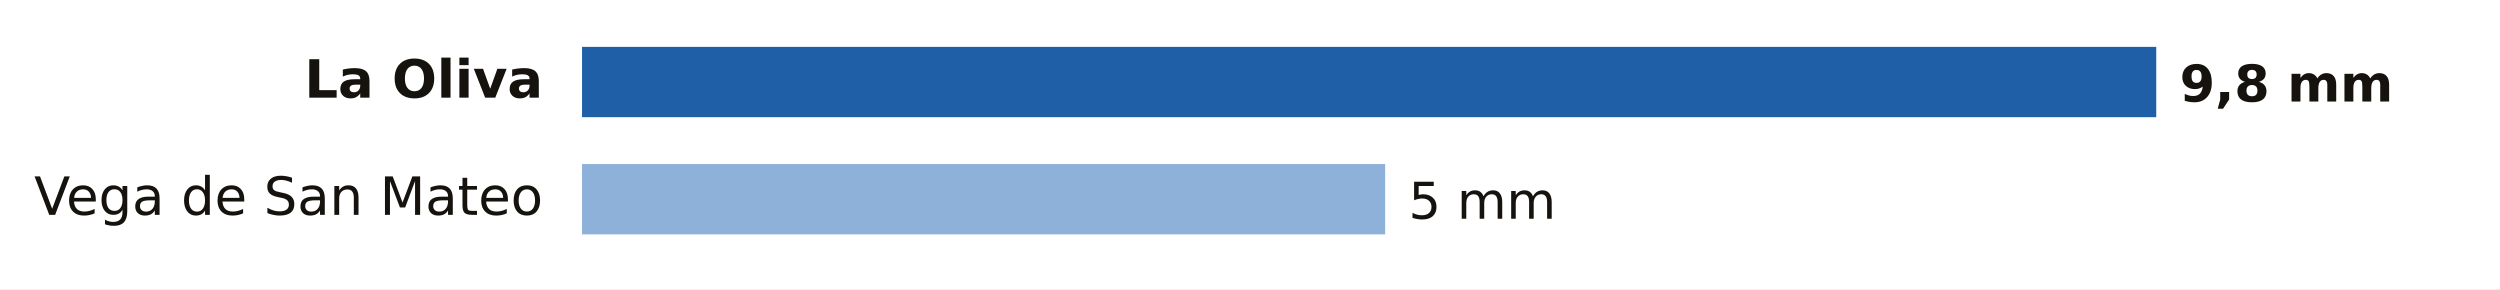
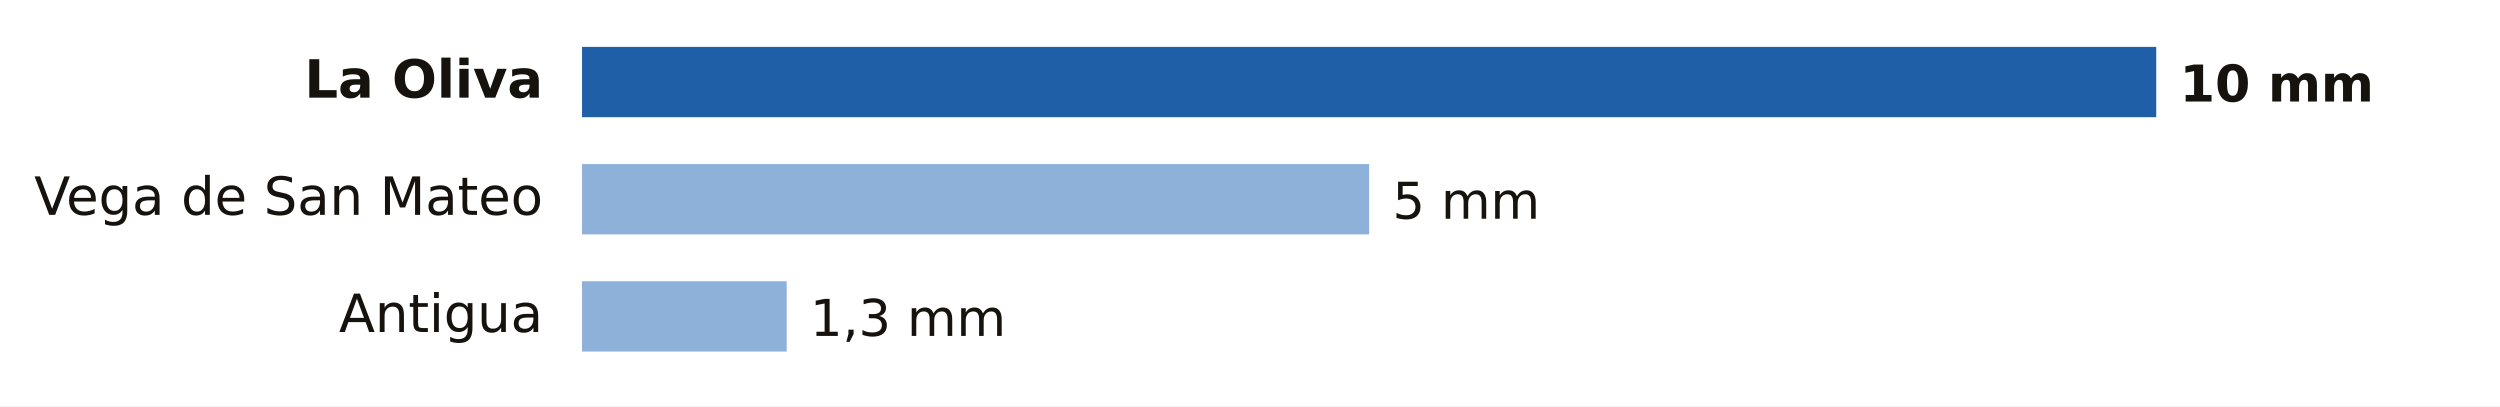
- <svg xmlns="http://www.w3.org/2000/svg" viewBox="0 0 640 74" width="640" height="74" role="img" aria-label="Lluvia entre la medianoche y las 17:00 del miércoles 21 de octubre en Las Palmas">
-   <rect width="640" height="74" fill="#FFFFFF" />
+ <svg xmlns="http://www.w3.org/2000/svg" viewBox="0 0 640 104" width="640" height="104" role="img" aria-label="Lluvia entre la medianoche y las 18:00 del miércoles 21 de octubre en Las Palmas">
+   <rect width="640" height="104" fill="#FFFFFF" />
  <text x="139.0" y="25.0" font-size="13.5" fill="#16130F" text-anchor="end" font-weight="600" font-family="Public Sans, DejaVu Sans, Arial, sans-serif">La Oliva</text>
  <rect x="149" y="12" width="403.0" height="18" fill="#1F5FA8" />
-   <text x="558.0" y="26.0" font-size="13" fill="#16130F" text-anchor="start" font-weight="700" font-family="Public Sans, DejaVu Sans, Arial, sans-serif">9,8 mm</text>
+   <text x="558.0" y="26.0" font-size="13" fill="#16130F" text-anchor="start" font-weight="700" font-family="Public Sans, DejaVu Sans, Arial, sans-serif">10 mm</text>
  <text x="139.0" y="55.0" font-size="13.5" fill="#16130F" text-anchor="end" font-weight="400" font-family="Public Sans, DejaVu Sans, Arial, sans-serif">Vega de San Mateo</text>
-   <rect x="149" y="42" width="205.6" height="18" fill="#8EB1DA" />
-   <text x="360.6" y="56.0" font-size="13" fill="#16130F" text-anchor="start" font-weight="500" font-family="Public Sans, DejaVu Sans, Arial, sans-serif">5 mm</text>
+   <rect x="149" y="42" width="201.5" height="18" fill="#8EB1DA" />
+   <text x="356.5" y="56.0" font-size="13" fill="#16130F" text-anchor="start" font-weight="500" font-family="Public Sans, DejaVu Sans, Arial, sans-serif">5 mm</text>
+   <text x="139.0" y="85.0" font-size="13.5" fill="#16130F" text-anchor="end" font-weight="400" font-family="Public Sans, DejaVu Sans, Arial, sans-serif">Antigua</text>
+   <rect x="149" y="72" width="52.4" height="18" fill="#8EB1DA" />
+   <text x="207.4" y="86.0" font-size="13" fill="#16130F" text-anchor="start" font-weight="500" font-family="Public Sans, DejaVu Sans, Arial, sans-serif">1,3 mm</text>
</svg>
